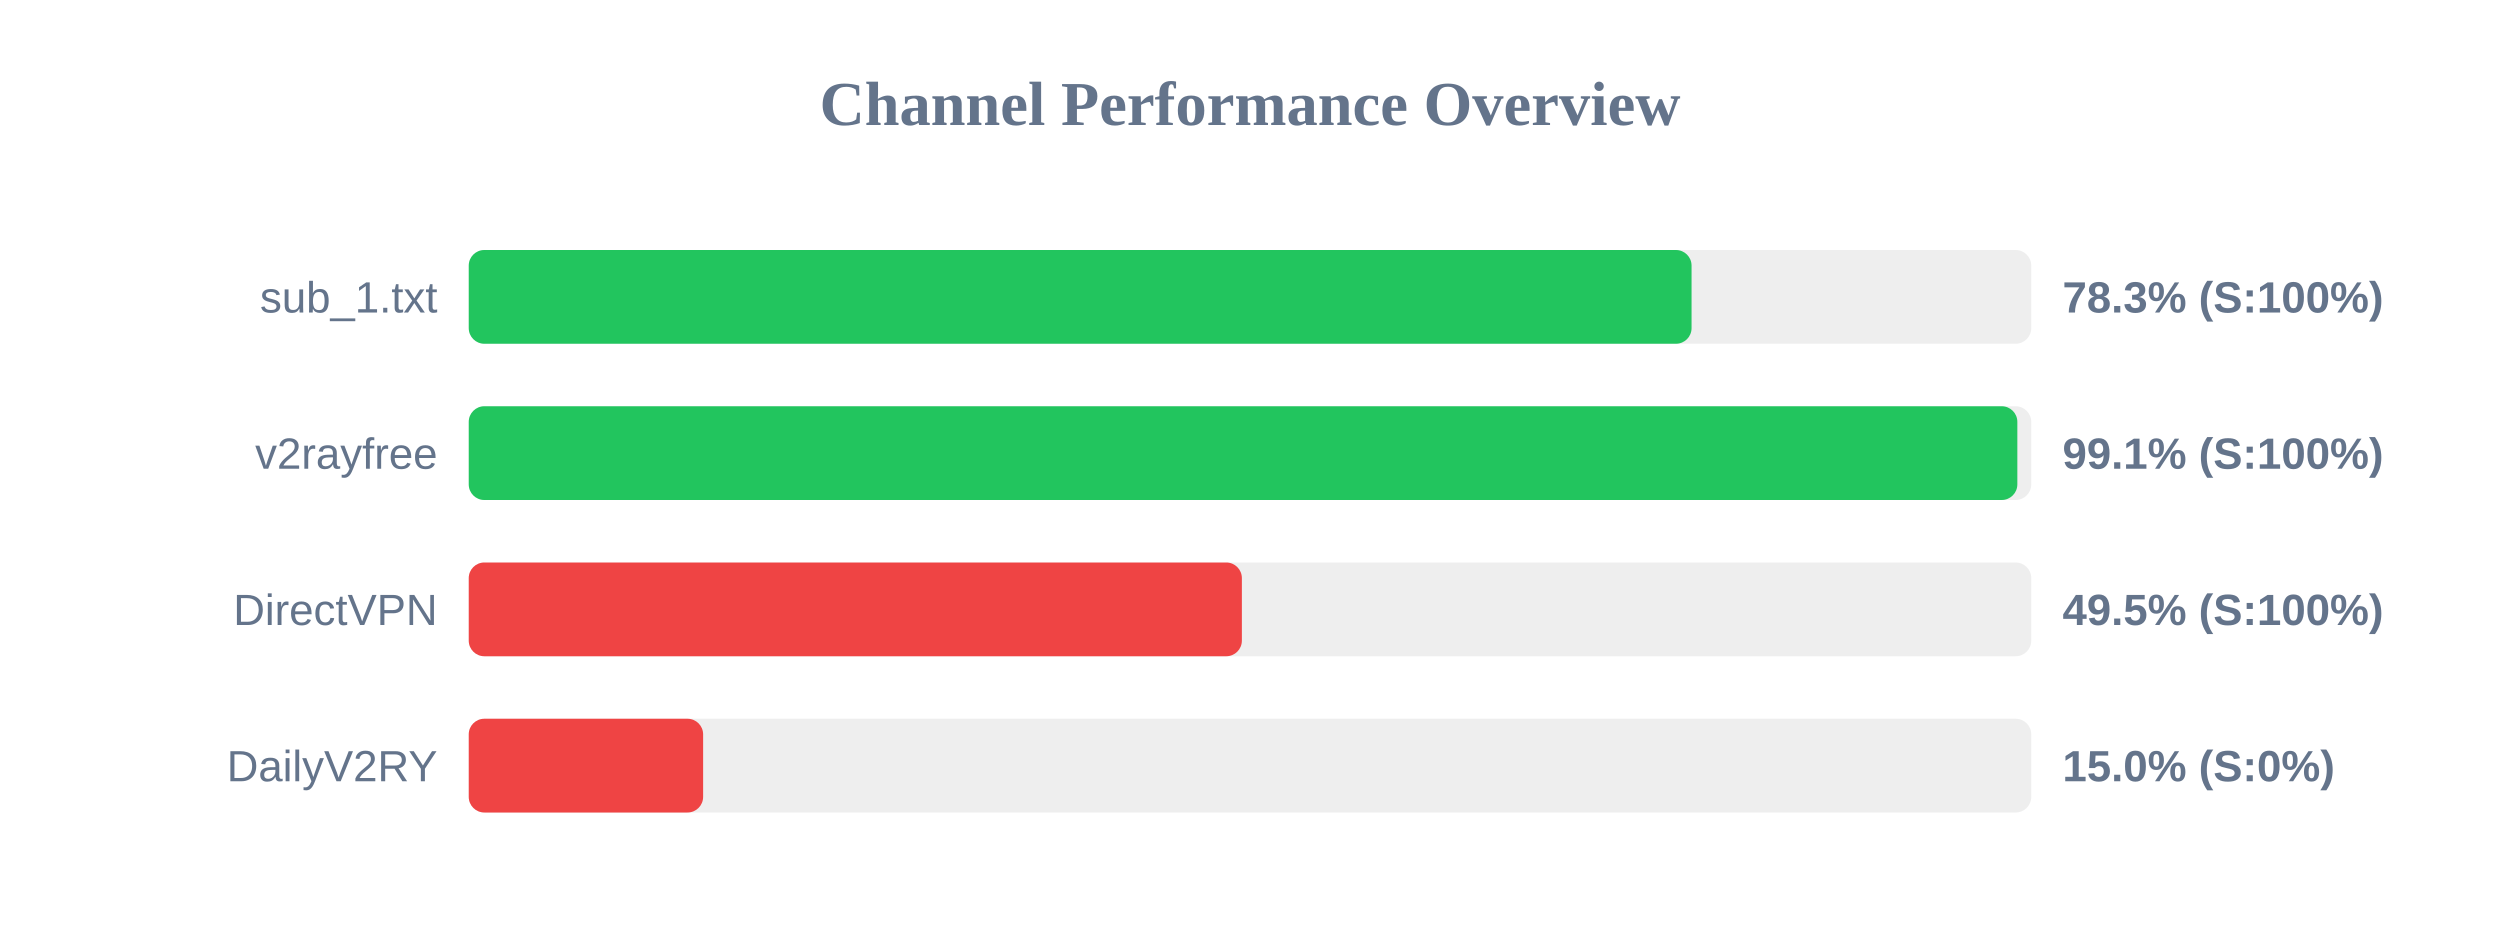
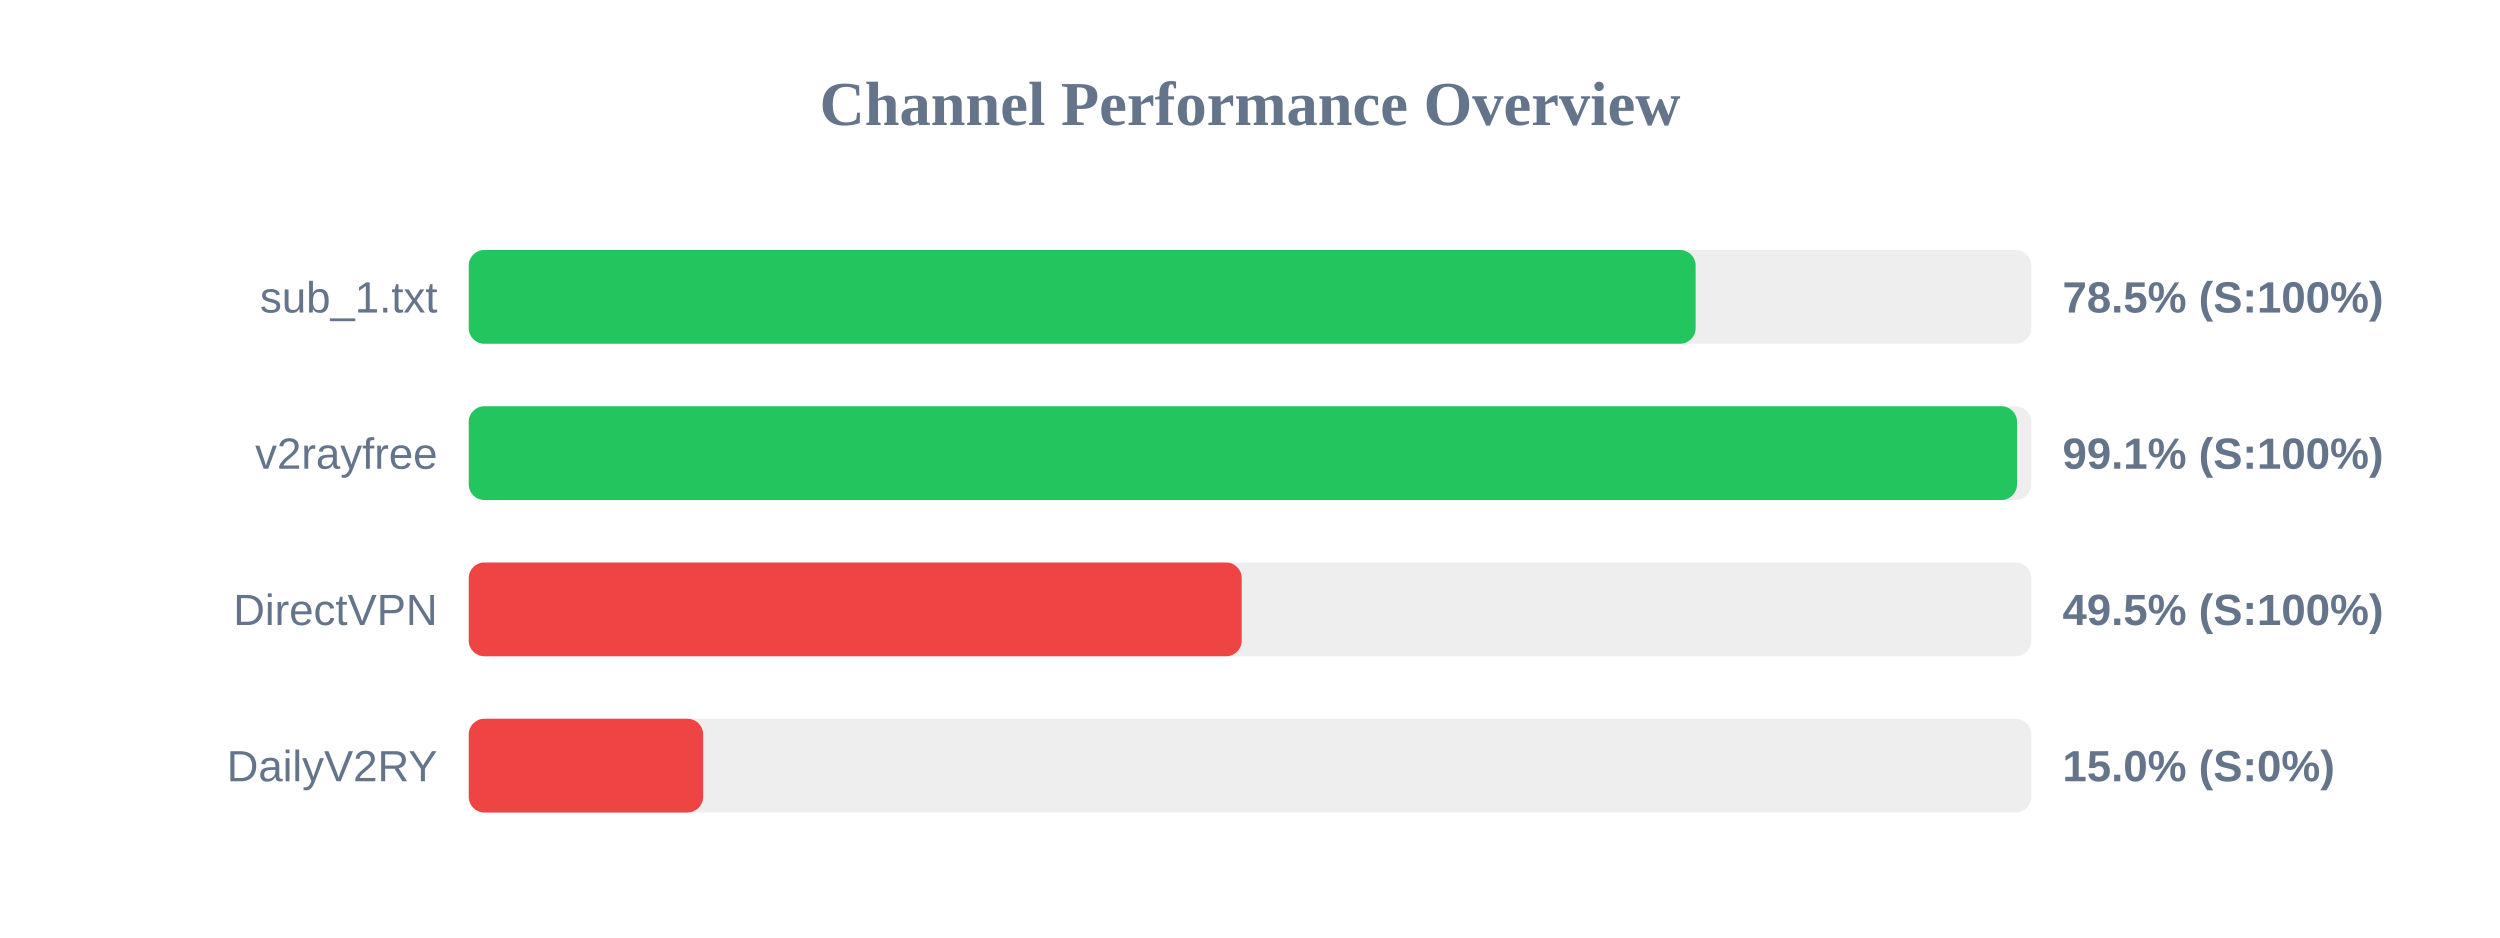
<svg xmlns="http://www.w3.org/2000/svg" width="800" height="300" version="1.1">
  <style>
        .row { font: 14px Arial; fill: #64748b; }
        .score { font: bold 14px Arial; fill: #64748b; }
    </style>
  <text x="400" y="40" text-anchor="middle" font-size="20px" font-weight="bold" fill="#64748b">Channel Performance Overview</text>
  <rect x="150" y="80" width="500" height="30" fill="#eee" rx="5" />
-   <rect x="150" y="80" width="391.3" height="30" fill="#22c55e" rx="5" />
+   <rect x="150" y="80" width="392.6" height="30" fill="#22c55e" rx="5" />
  <text x="140" y="100" text-anchor="end" class="row">sub_1.txt</text>
-   <text x="660" y="100" text-anchor="start" class="score">78.3% (S:100%)</text>
+   <text x="660" y="100" text-anchor="start" class="score">78.5% (S:100%)</text>
  <rect x="150" y="130" width="500" height="30" fill="#eee" rx="5" />
-   <rect x="150" y="130" width="495.55" height="30" fill="#22c55e" rx="5" />
+   <rect x="150" y="130" width="495.45" height="30" fill="#22c55e" rx="5" />
  <text x="140" y="150" text-anchor="end" class="row">v2rayfree</text>
  <text x="660" y="150" text-anchor="start" class="score">99.1% (S:100%)</text>
  <rect x="150" y="180" width="500" height="30" fill="#eee" rx="5" />
-   <rect x="150" y="180" width="247.4" height="30" fill="#ef4444" rx="5" />
+   <rect x="150" y="180" width="247.35" height="30" fill="#ef4444" rx="5" />
  <text x="140" y="200" text-anchor="end" class="row">DirectVPN</text>
  <text x="660" y="200" text-anchor="start" class="score">49.5% (S:100%)</text>
  <rect x="150" y="230" width="500" height="30" fill="#eee" rx="5" />
  <rect x="150" y="230" width="75.0" height="30" fill="#ef4444" rx="5" />
  <text x="140" y="250" text-anchor="end" class="row">DailyV2RY</text>
  <text x="660" y="250" text-anchor="start" class="score">15.0% (S:0%)</text>
</svg>
